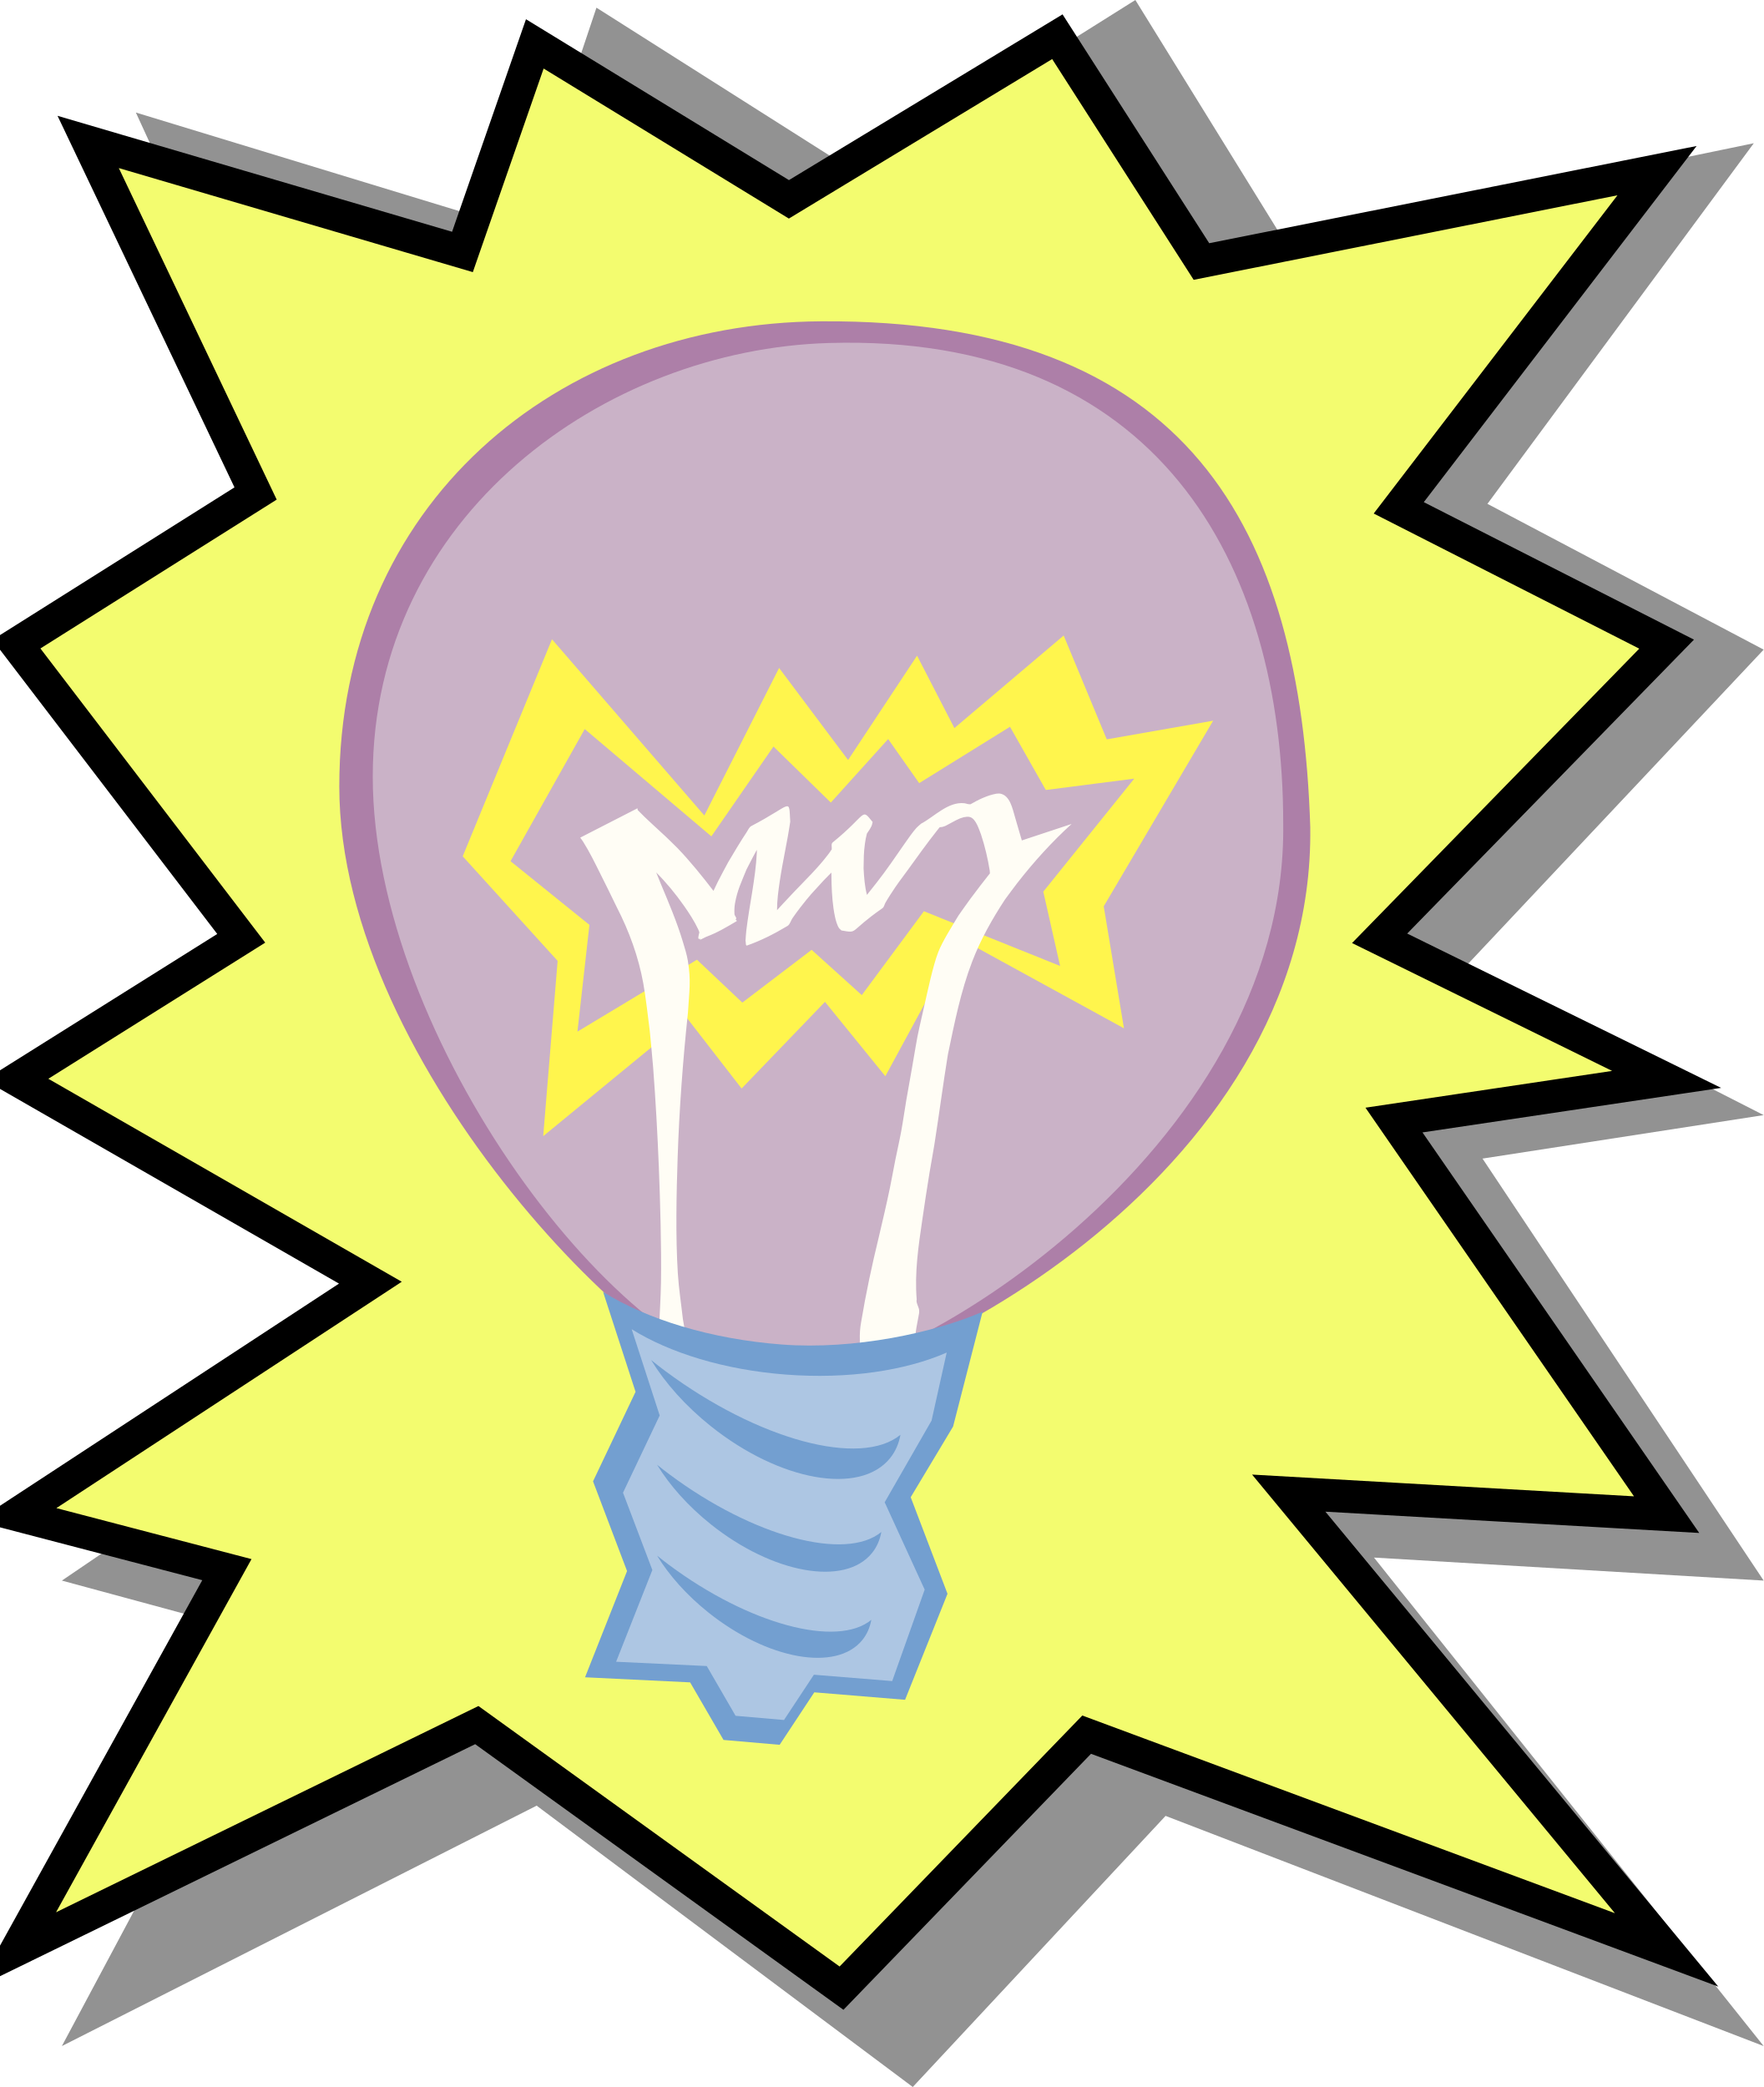
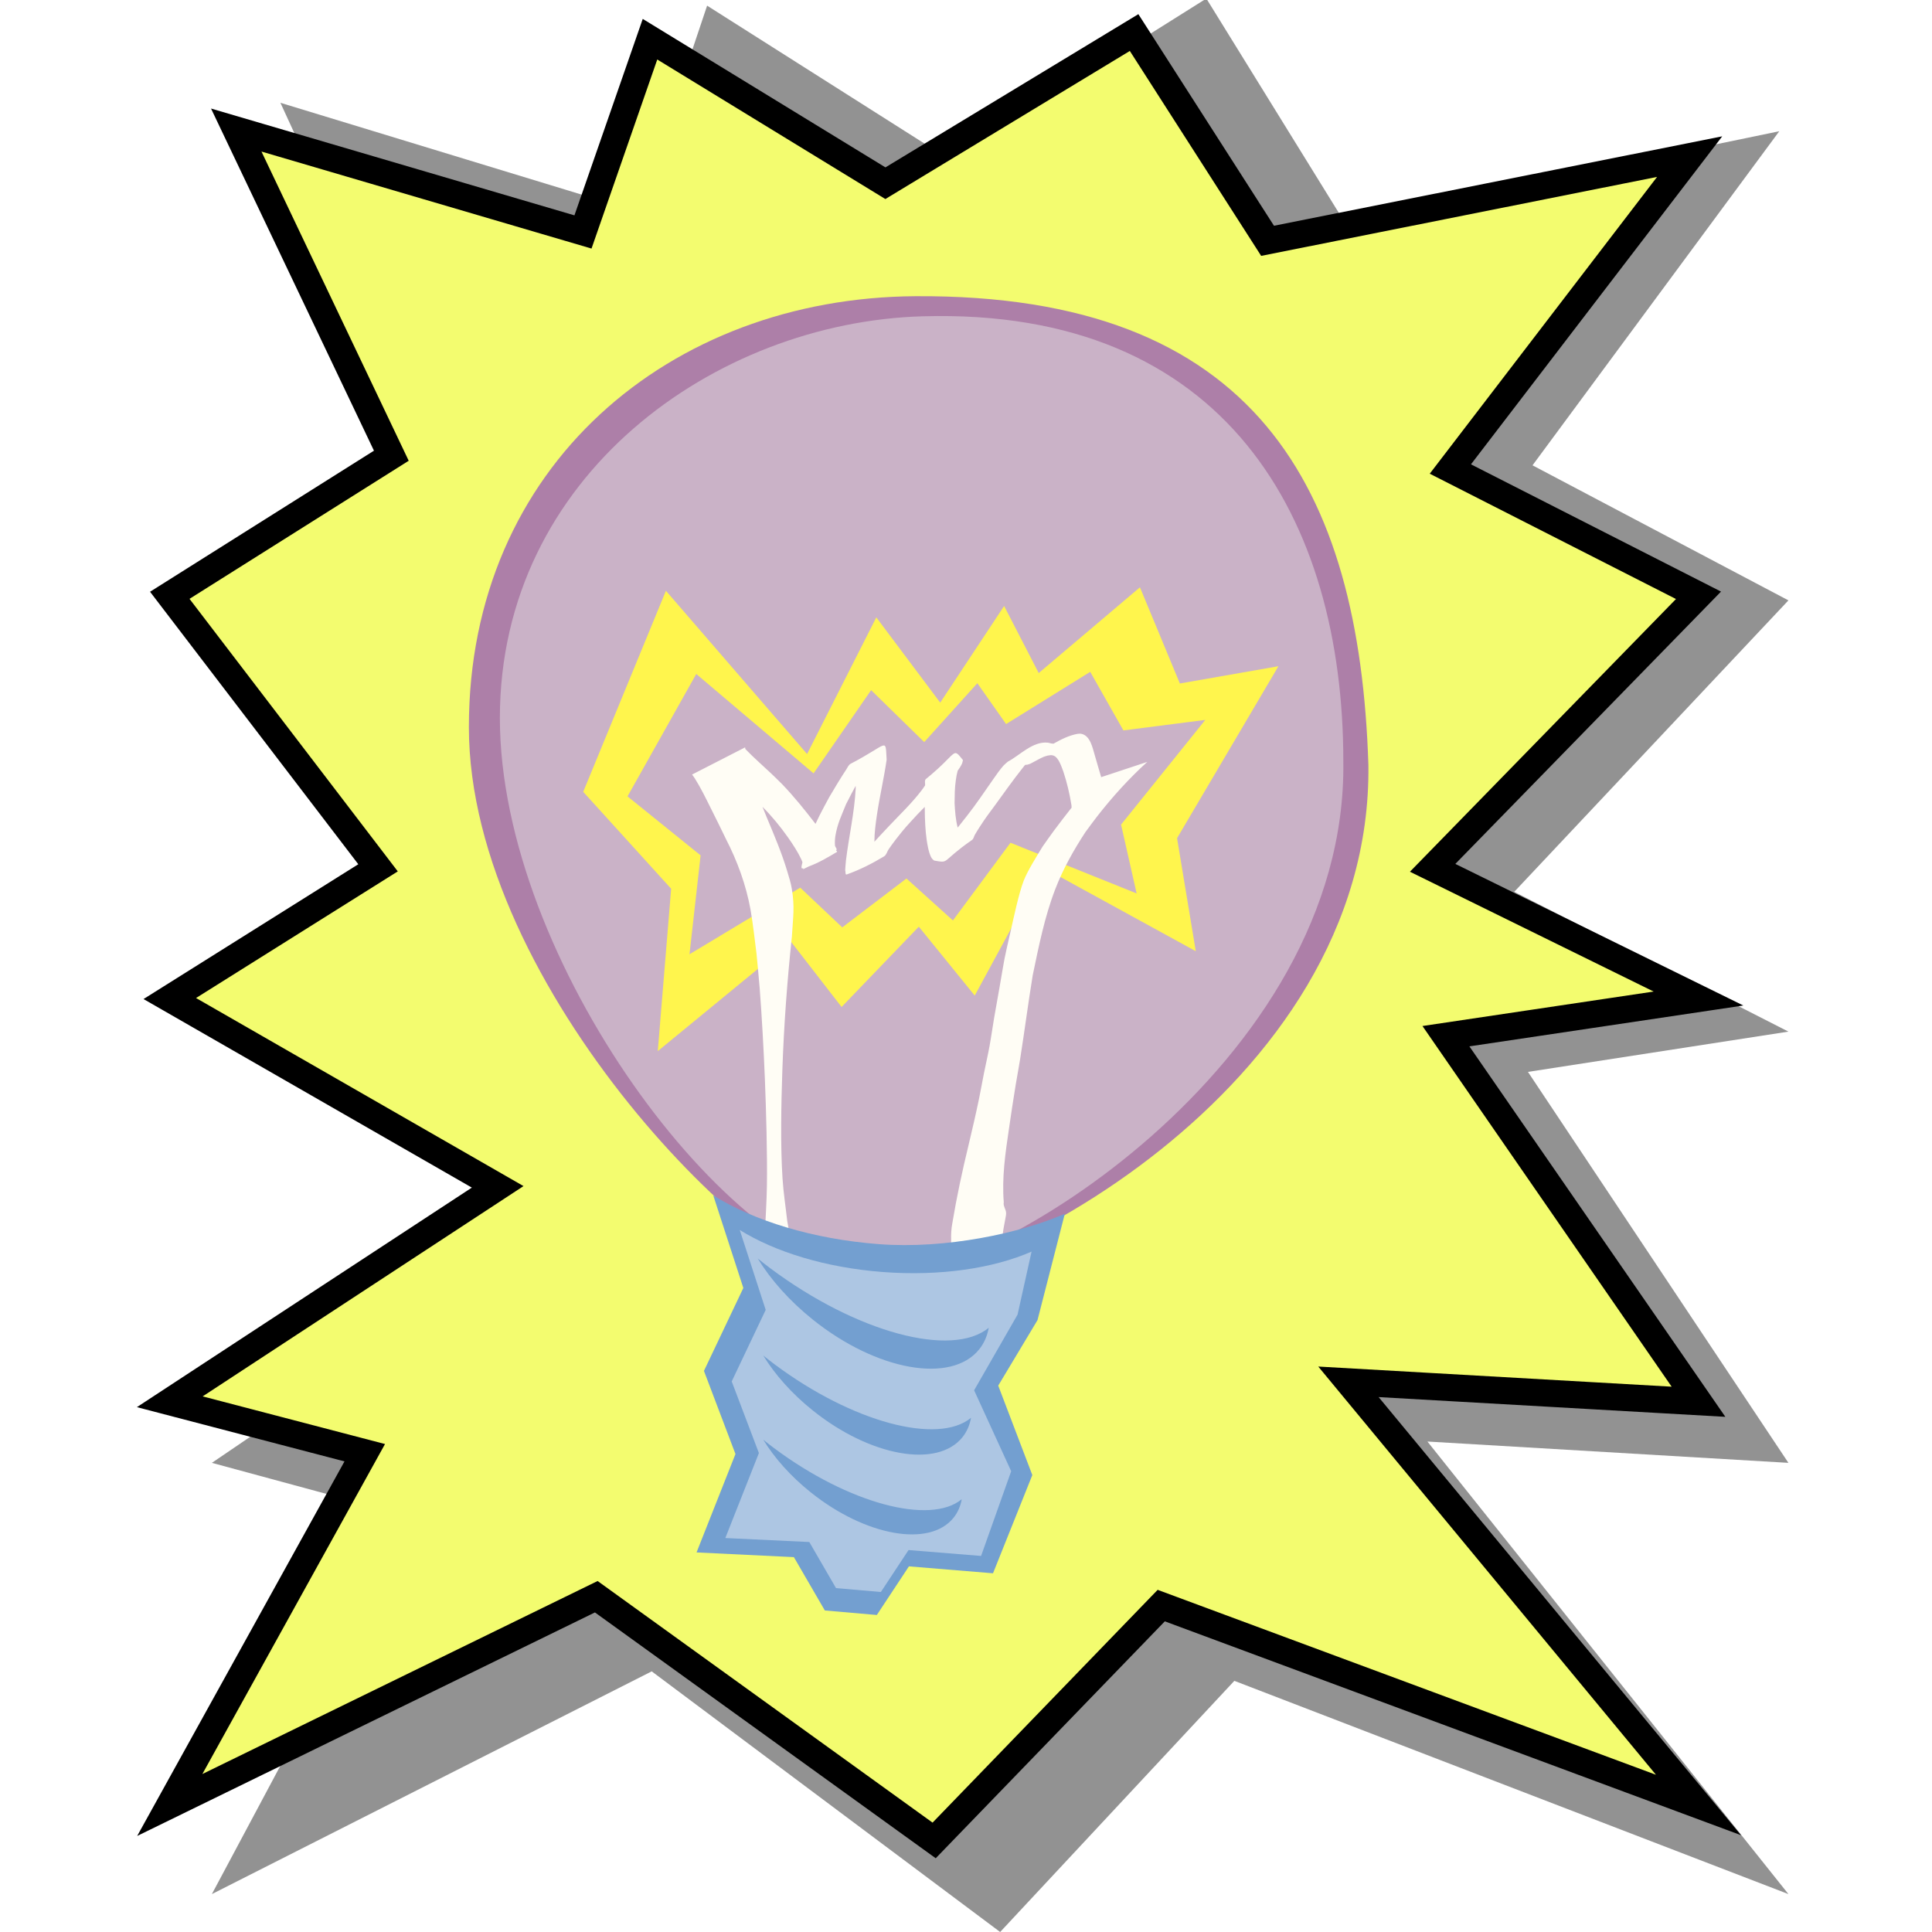
- <svg xmlns="http://www.w3.org/2000/svg" version="1.1" width="75.148" height="88.928" id="svg2">
+ <svg xmlns="http://www.w3.org/2000/svg" version="1.1" width="100" height="100" id="svg2">
  <defs id="defs4" />
-   <g transform="translate(-293.3349,370.334)" id="layer1">
+   <g transform="matrix(1.125357,0,0,1.125357,-322.1064,416.6825)" id="layer1">
    <g transform="matrix(0.0893496,0,0,0.0893496,291.082,-335.8218)" id="on">
      <path d="m 90.003,-332.593 184.069,56.106 35.579,-106.114 124.967,79.281 132.024,-82.94 70.864,114.652 224.059,-46.349 -127.025,171.978 131.73,69.523 L 725.13,73.568 866.269,145.53 732.187,166.265 866.269,367.516 680.436,356.539 866.269,589.502 581.05,479.729 460.494,609.017 281.129,474.85 54.718,589.502 158.22,395.569 54.718,367.516 228.79,249.205 54.718,145.53 165.277,73.568 54.718,-76.456 172.334,-153.297 90.003,-332.593 z" id="rect4095-6" style="fill:#000000;fill-opacity:0.427;fill-rule:nonzero;stroke:none" />
-       <path d="m 67.263,-318.569 178.486,52.462 34.5,-99.222 121.176,74.131 128.019,-77.553 68.714,107.205 217.262,-43.338 -123.172,160.808 127.734,65.008 L 683.124,61.212 819.982,128.501 689.967,147.889 819.982,336.069 639.786,325.804 819.982,543.637 543.415,440.993 426.516,561.884 252.592,436.431 33.049,543.637 133.411,362.3 33.049,336.069 201.84,225.442 33.049,128.501 140.254,61.212 33.049,-79.067 147.097,-150.918 67.263,-318.569 z" id="rect4095" style="fill:#f3fc6f;fill-opacity:1;fill-rule:nonzero;stroke:#000000;stroke-width:15.669;stroke-miterlimit:4;stroke-opacity:1;stroke-dasharray:none" />
+       <path d="m 67.263,-318.569 178.486,52.462 34.5,-99.222 121.176,74.131 128.019,-77.553 68.714,107.205 217.262,-43.338 -123.172,160.808 127.734,65.008 L 683.124,61.212 819.982,128.501 689.967,147.889 819.982,336.069 639.786,325.804 819.982,543.637 543.415,440.993 426.516,561.884 252.592,436.431 33.049,543.637 133.411,362.3 33.049,336.069 201.84,225.442 33.049,128.501 140.254,61.212 33.049,-79.067 147.097,-150.918 67.263,-318.569 z" id="rect4095" style="fill:#f3fc6f;fill-opacity:1;fill-rule:nonzero;stroke:#000000;stroke-width:13.923;stroke-miterlimit:4;stroke-opacity:1;stroke-dasharray:none" />
      <g transform="matrix(1.582991,0,0,1.582991,-19.26716,214.978)" id="g4144">
        <path d="M 422.818,-130.638 C 424.259,-24.072 295.644,40.566 257.472,39.031 226.5,37.785 130.311,-57.934 130.311,-142.886 c 0,-84.952 65.396,-139.614 145.173,-140.13 110.759,-0.72 144.452,62.383 147.334,152.378 z" id="path3642" style="fill:#ad7fa8;fill-opacity:1;fill-rule:nonzero;stroke:none" />
        <path d="M 414.67,-131.713 C 416.006,-32.915 297.939,38.25 262.607,35.78 215.16,32.463 140.391,-67.086 140.391,-145.845 c 0,-78.76 69.995,-128.691 137.473,-130.636 98.638,-2.874 136.805,66.009 136.805,144.768 z" id="path3642-5" style="fill:#cab2c7;fill-opacity:1;fill-rule:nonzero;stroke:none" />
        <path d="m 194.387,-187.221 45.899,53.091 22.516,-44.449 20.782,27.729 20.782,-31.433 11.247,21.813 32.919,-27.884 12.98,31.279 32.052,-5.615 -32.964,55.914 6.091,36.758 -49.367,-27.06 -22.516,41.491 -18.182,-22.404 -25.117,26.109 -16.448,-21.221 -43.321,35.575 4.346,-52.805 -28.596,-31.507 26.896,-65.38 z" id="rect3818-5" style="fill:#fff54d;fill-opacity:1;fill-rule:nonzero;stroke:none" />
        <path d="m 204.253,-160.172 38.147,32.327 18.713,-27.064 17.272,16.884 17.272,-19.139 9.347,13.281 27.359,-16.978 10.788,19.045 26.638,-3.419 -27.397,34.045 5.062,22.381 -41.028,-16.476 -18.713,25.263 -15.111,-13.642 -20.874,15.897 -13.67,-12.921 -36.004,21.661 3.612,-32.152 -23.766,-19.184 22.353,-39.809 z" id="rect3818" style="fill:#cab2c7;fill-opacity:1;fill-rule:nonzero;stroke:none" />
        <path d="m 328.815,-140.745 c -0.196,0.011 -0.4,0.043 -0.595,0.045 -2.74,0.516 -5.297,1.762 -7.754,3.178 -0.242,0.01 -0.484,4.5e-4 -0.78,-0.054 -0.349,-0.065 -0.703,-0.21 -1.056,-0.25 -4.92,-0.556 -9.101,4.078 -13.032,6.148 -0.466,0.423 -0.987,0.808 -1.413,1.271 -1.127,1.225 -2.618,3.397 -3.515,4.679 -2.781,3.974 -5.466,8.009 -8.479,11.817 -0.976,1.225 -1.957,2.465 -2.923,3.696 -0.678,-2.587 -0.865,-5.283 -1.015,-7.94 0.055,-2.923 0.008,-4.645 0.41,-7.522 0.141,-1.008 0.314,-2.003 0.589,-2.984 0.002,-0.007 -10e-4,-0.024 9.3e-4,-0.031 0.513,-0.714 1.004,-1.452 1.379,-2.241 0.186,-0.391 0.232,-0.823 0.349,-1.24 -3.571,-4.375 -1.43,-2.468 -12.031,6.146 -0.545,0.443 -0.223,1.386 -0.281,2.086 -0.389,0.598 -0.799,1.16 -1.174,1.653 -3.074,4.039 -6.756,7.565 -10.243,11.233 -2.801,2.976 -3.838,4.08 -5.07,5.446 -0.007,-2.911 0.414,-5.966 0.821,-8.73 0.886,-6.011 2.291,-11.932 3.158,-17.946 -0.484,-7.383 0.786,-5.201 -11.7,1.31 -0.698,0.364 -0.987,1.215 -1.431,1.865 -1.283,1.879 -4.641,7.409 -5.551,9.027 -1.096,1.948 -2.098,3.967 -3.146,5.941 -0.426,0.911 -0.869,1.802 -1.3,2.713 -3.435,-4.46 -6.962,-8.859 -10.872,-12.921 -1.157,-1.132 -2.289,-2.272 -3.464,-3.385 -2.828,-2.68 -5.784,-5.222 -8.484,-8.036 -0.024,-0.178 -0.056,-0.355 -0.078,-0.534 l -17.238,8.837 c 0.299,0.425 0.623,0.837 0.9,1.277 1.925,3.058 3.515,6.335 5.125,9.562 2.837,5.686 2.11,4.22 4.984,10.121 3.722,7.229 6.52,14.895 7.981,22.903 0.722,3.954 1.482,10.611 1.951,14.345 0.334,3.66 0.734,7.339 1.018,11.004 0.72,9.284 1.343,20.614 1.712,29.814 0.404,10.092 0.819,24.609 0.659,34.722 -0.078,4.949 -0.416,9.887 -0.627,14.832 -0.295,3.567 -0.521,7.136 -0.88,10.697 l -3.173,1.563 c 0.156,0.223 0.385,0.416 0.48,0.671 0.555,1.484 0.54,2.81 0.683,4.397 -0.259,3.163 -0.452,4.3 0.095,4.192 -0.051,0.196 -0.107,0.39 -0.143,0.59 -0.108,0.608 -0.492,2.162 0.039,1.846 17.337,-10.321 17.417,-5.266 15.835,-14.256 -0.268,-2.033 -0.317,-3.871 0.204,-5.84 l -4.156,2.034 c -0.716,-3.096 -1.165,-6.245 -1.755,-9.369 -0.512,-4.594 -1.236,-9.188 -1.529,-13.801 -0.699,-10.981 -0.43,-24.031 -0.058,-34.986 0.495,-14.569 1.567,-29.12 3.106,-43.615 0.378,-6.491 0.987,-9.504 -0.037,-15.633 -0.322,-1.929 -0.929,-3.798 -1.489,-5.672 -1.786,-5.971 -4.241,-11.715 -6.642,-17.454 -0.472,-1.143 -0.935,-2.297 -1.398,-3.449 3.081,3.081 5.853,6.466 8.363,10.033 1.515,2.153 3.125,4.626 4.262,7.036 0.151,0.319 0.26,0.647 0.377,0.98 -0.194,0.857 -0.622,2.147 0.035,1.971 0.073,-0.02 0.148,-0.036 0.221,-0.056 -0.051,0.208 -0.088,0.352 0.054,0.283 0.597,-0.291 1.213,-0.587 1.808,-0.884 3.185,-1.168 6.16,-2.936 9.08,-4.671 0.203,-0.121 -0.047,-0.324 -0.297,-0.54 0.03,-0.022 0.066,-0.037 0.096,-0.06 0.427,-0.32 -0.391,-1.012 -0.423,-1.544 -0.064,-1.066 -0.024,-2.163 0.158,-3.215 0.687,-3.97 1.936,-6.412 3.46,-10.214 1.489,-2.864 2.24,-4.394 3.115,-5.942 -0.004,0.309 0.02,0.629 0.003,0.938 -0.415,7.856 -2.215,15.532 -3.161,23.323 -0.126,1.036 -0.161,2.08 -0.249,3.119 0.158,0.481 -0.02,1.62 0.457,1.452 4.254,-1.495 8.317,-3.567 12.18,-5.892 0.789,-0.475 0.983,-1.573 1.507,-2.331 0.754,-1.091 1.533,-2.165 2.346,-3.213 3.065,-3.95 3.535,-4.314 7.025,-8.139 0.777,-0.805 1.568,-1.604 2.353,-2.4 0.025,1.127 0.032,2.257 0.056,3.378 0.112,3.308 0.332,6.632 1.02,9.878 0.209,0.986 0.603,2.535 1.211,3.444 0.195,0.292 0.506,0.498 0.76,0.742 5.239,0.896 1.946,0.535 12.329,-6.7 0.529,-0.369 0.599,-1.136 0.926,-1.692 0.484,-0.825 0.989,-1.655 1.511,-2.456 2.306,-3.542 2.458,-3.619 5.123,-7.258 2.92,-4.031 5.8,-8.088 8.89,-11.992 0.231,-0.291 0.545,-0.673 0.811,-1.008 0.181,-0.017 0.338,-0.029 0.721,-0.072 0.338,-0.113 0.726,-0.18 1.042,-0.344 1.096,-0.571 2.182,-1.164 3.272,-1.748 -0.353,0.194 0.734,-0.353 1.109,-0.499 0.347,-0.135 0.718,-0.23 1.073,-0.343 0.704,-0.109 1.264,-0.273 1.971,-0.035 1.767,0.593 2.66,3.743 3.253,5.224 1.183,3.571 2.05,7.275 2.644,10.989 0.002,0.218 0.009,0.439 0.012,0.657 l 0.127,-0.059 c -2.011,2.578 -4.052,5.157 -5.983,7.795 -1.209,1.65 -2.376,3.319 -3.556,4.991 -1.819,3.023 -4.861,7.801 -6.144,11.104 -1.569,4.04 -3.256,12.03 -4.164,16.04 -2.597,11.459 -1.692,7.146 -3.751,18.96 -0.561,3.18 -1.15,6.364 -1.69,9.548 -0.529,3.119 -0.958,6.253 -1.528,9.365 -0.534,2.918 -1.207,5.793 -1.79,8.701 -0.559,2.789 -1.049,5.608 -1.624,8.393 -1.13,5.472 -2.094,9.421 -3.346,14.814 -2.064,8.473 -3.895,17 -5.323,25.604 -0.34,1.826 -0.44,3.644 -0.382,5.491 0.054,2.155 -0.363,4.276 -0.347,6.43 0.006,0.809 0.17,3.17 0.226,3.977 0.341,2.527 0.591,5.067 0.65,7.616 -0.202,1.952 0.153,3.91 0.295,5.855 l 17.575,-7.545 c -0.353,-1.897 -0.287,-3.778 -0.269,-5.698 -0.175,-2.501 -1.105,-4.812 -1.41,-7.295 -0.087,-1.681 -0.168,-2.138 -0.074,-3.816 0.126,-2.245 0.597,-4.457 1.01,-6.661 0.138,-0.781 0.251,-1.123 0.212,-1.87 -0.052,-0.985 -1.024,-2.285 -0.746,-3.305 -0.654,-7.999 0.505,-16.002 1.677,-23.898 0.849,-5.712 1.25,-8.6 2.209,-14.41 0.457,-2.769 0.996,-5.533 1.434,-8.305 1.433,-9.07 2.608,-18.172 4.09,-27.235 1.973,-9.448 3.852,-18.969 7.333,-28.014 2.527,-6.565 5.986,-12.727 9.836,-18.592 1.244,-1.672 2.464,-3.372 3.744,-5.016 4.943,-6.35 10.39,-12.361 16.346,-17.774 l -14.997,4.964 c -0.72,-2.355 -1.363,-4.734 -2.072,-7.096 -0.724,-2.385 -1.457,-6.468 -4.451,-7.01 -0.192,-0.035 -0.397,-0.029 -0.593,-0.018 z M 239.802,33.539 c 0.471,0.058 0.148,2.02 -0.464,1.956 -0.611,-0.064 -0.97,-0.637 -1.276,-1.257 0.547,-0.219 1.058,-0.454 1.646,-0.67 0.038,-0.014 0.063,-0.032 0.095,-0.028 z" id="path3808" style="fill:#fffdf5;fill-opacity:1;fill-rule:nonzero;stroke:none" />
        <g transform="translate(-11.52738,5.763689)" id="g3922">
          <path d="m 221.309,3.633 9.781,30.094 -12.812,26.969 10.25,27.031 -12.656,32 31.656,1.531 10.062,17.344 16.906,1.469 10.438,-15.812 27.344,2.25 L 325.062,94.571 313.976,65.48 326.748,44.185 335.632,9.597 C 321.298,15.88 296.975,21.145 275.153,19.477 253.599,17.829 234.506,11.863 221.309,3.633 z" id="rect3645" style="fill:#739fd0;fill-opacity:1;fill-rule:nonzero;stroke:none" />
          <path d="m 229.922,14.865 8.438,25.989 -11.053,23.266 8.843,23.293 -10.918,27.633 27.31,1.294 8.681,14.989 14.585,1.267 9.004,-13.641 23.589,1.914 9.786,-27.552 -12.051,-26.312 14.127,-24.614 4.556,-20.489 c -12.365,5.417 -29.626,8.071 -48.446,6.632 -18.597,-1.422 -35.066,-6.567 -46.451,-13.668 z" id="rect3645-1" style="fill:#adc6e3;fill-opacity:1;fill-rule:nonzero;stroke:none" />
          <path d="m 310.889,46.671 c -11.963,9.844 -42.842,1.646 -70.932,-19.272 -1.435,-1.069 -2.819,-2.159 -4.185,-3.253 4.211,6.878 10.329,13.812 17.985,19.931 20.731,16.571 44.901,20.89 53.992,9.653 1.637,-2.024 2.662,-4.403 3.14,-7.06 z" id="path3677" style="fill:#739fd0;fill-opacity:1;fill-rule:nonzero;stroke:none" />
          <path d="m 305.131,75.954 c -10.76,8.855 -38.536,1.481 -63.802,-17.335 -1.291,-0.961 -2.535,-1.942 -3.764,-2.926 3.788,6.187 9.291,12.423 16.177,17.928 18.648,14.905 40.388,18.79 48.565,8.683 1.473,-1.82 2.395,-3.961 2.824,-6.35 z" id="path3677-0" style="fill:#739fd0;fill-opacity:1;fill-rule:nonzero;stroke:none" />
          <path d="m 302.111,102.426 c -10.279,8.459 -36.813,1.415 -60.95,-16.56 -1.233,-0.918 -2.422,-1.856 -3.596,-2.795 3.618,5.91 8.875,11.868 15.454,17.126 17.814,14.239 38.583,17.95 46.394,8.295 1.407,-1.739 2.288,-3.784 2.698,-6.066 z" id="path3677-4" style="fill:#739fd0;fill-opacity:1;fill-rule:nonzero;stroke:none" />
        </g>
      </g>
    </g>
  </g>
</svg>
